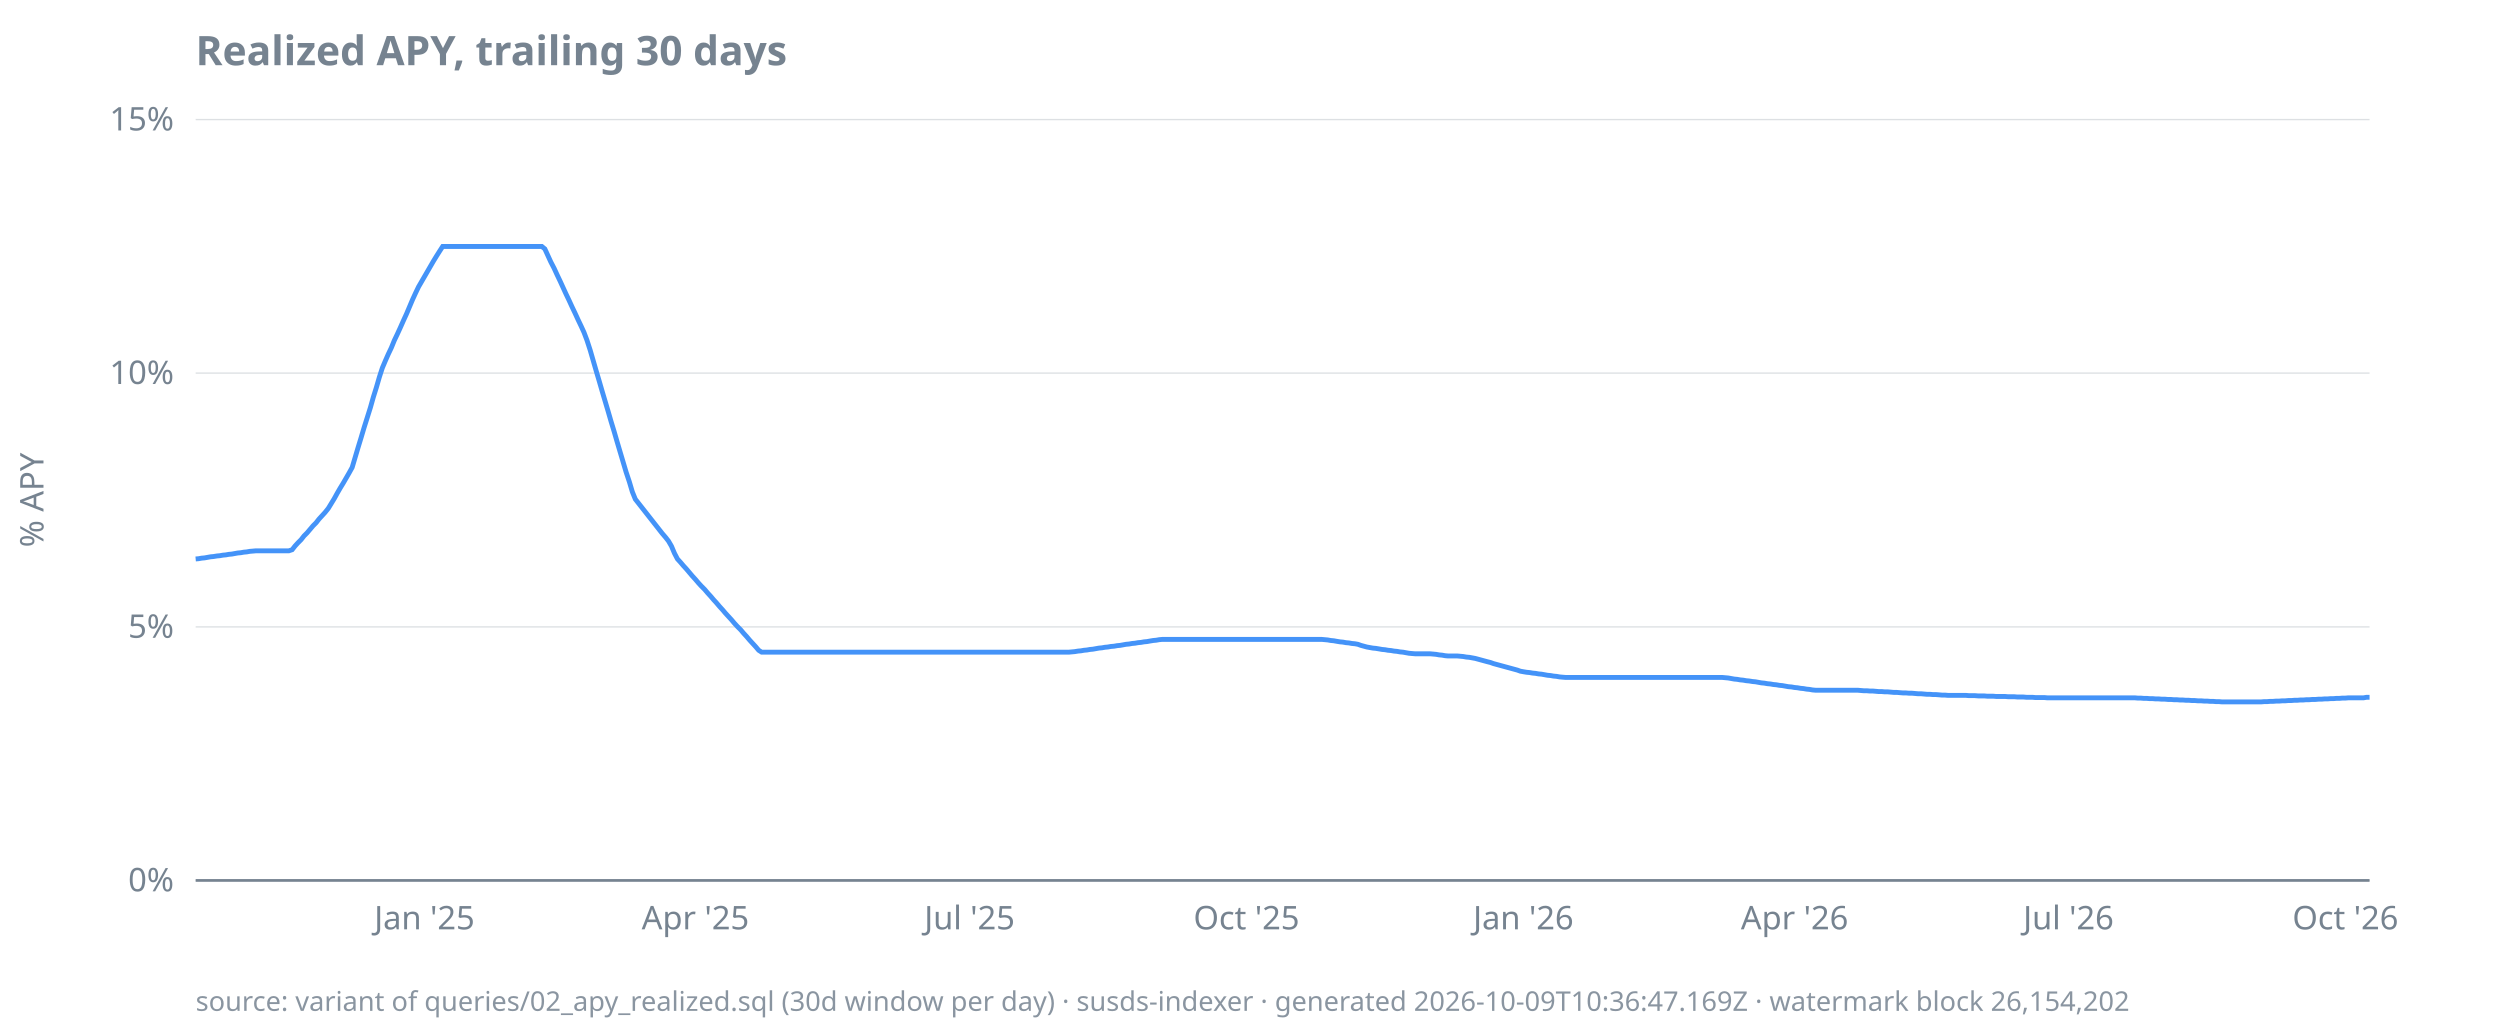
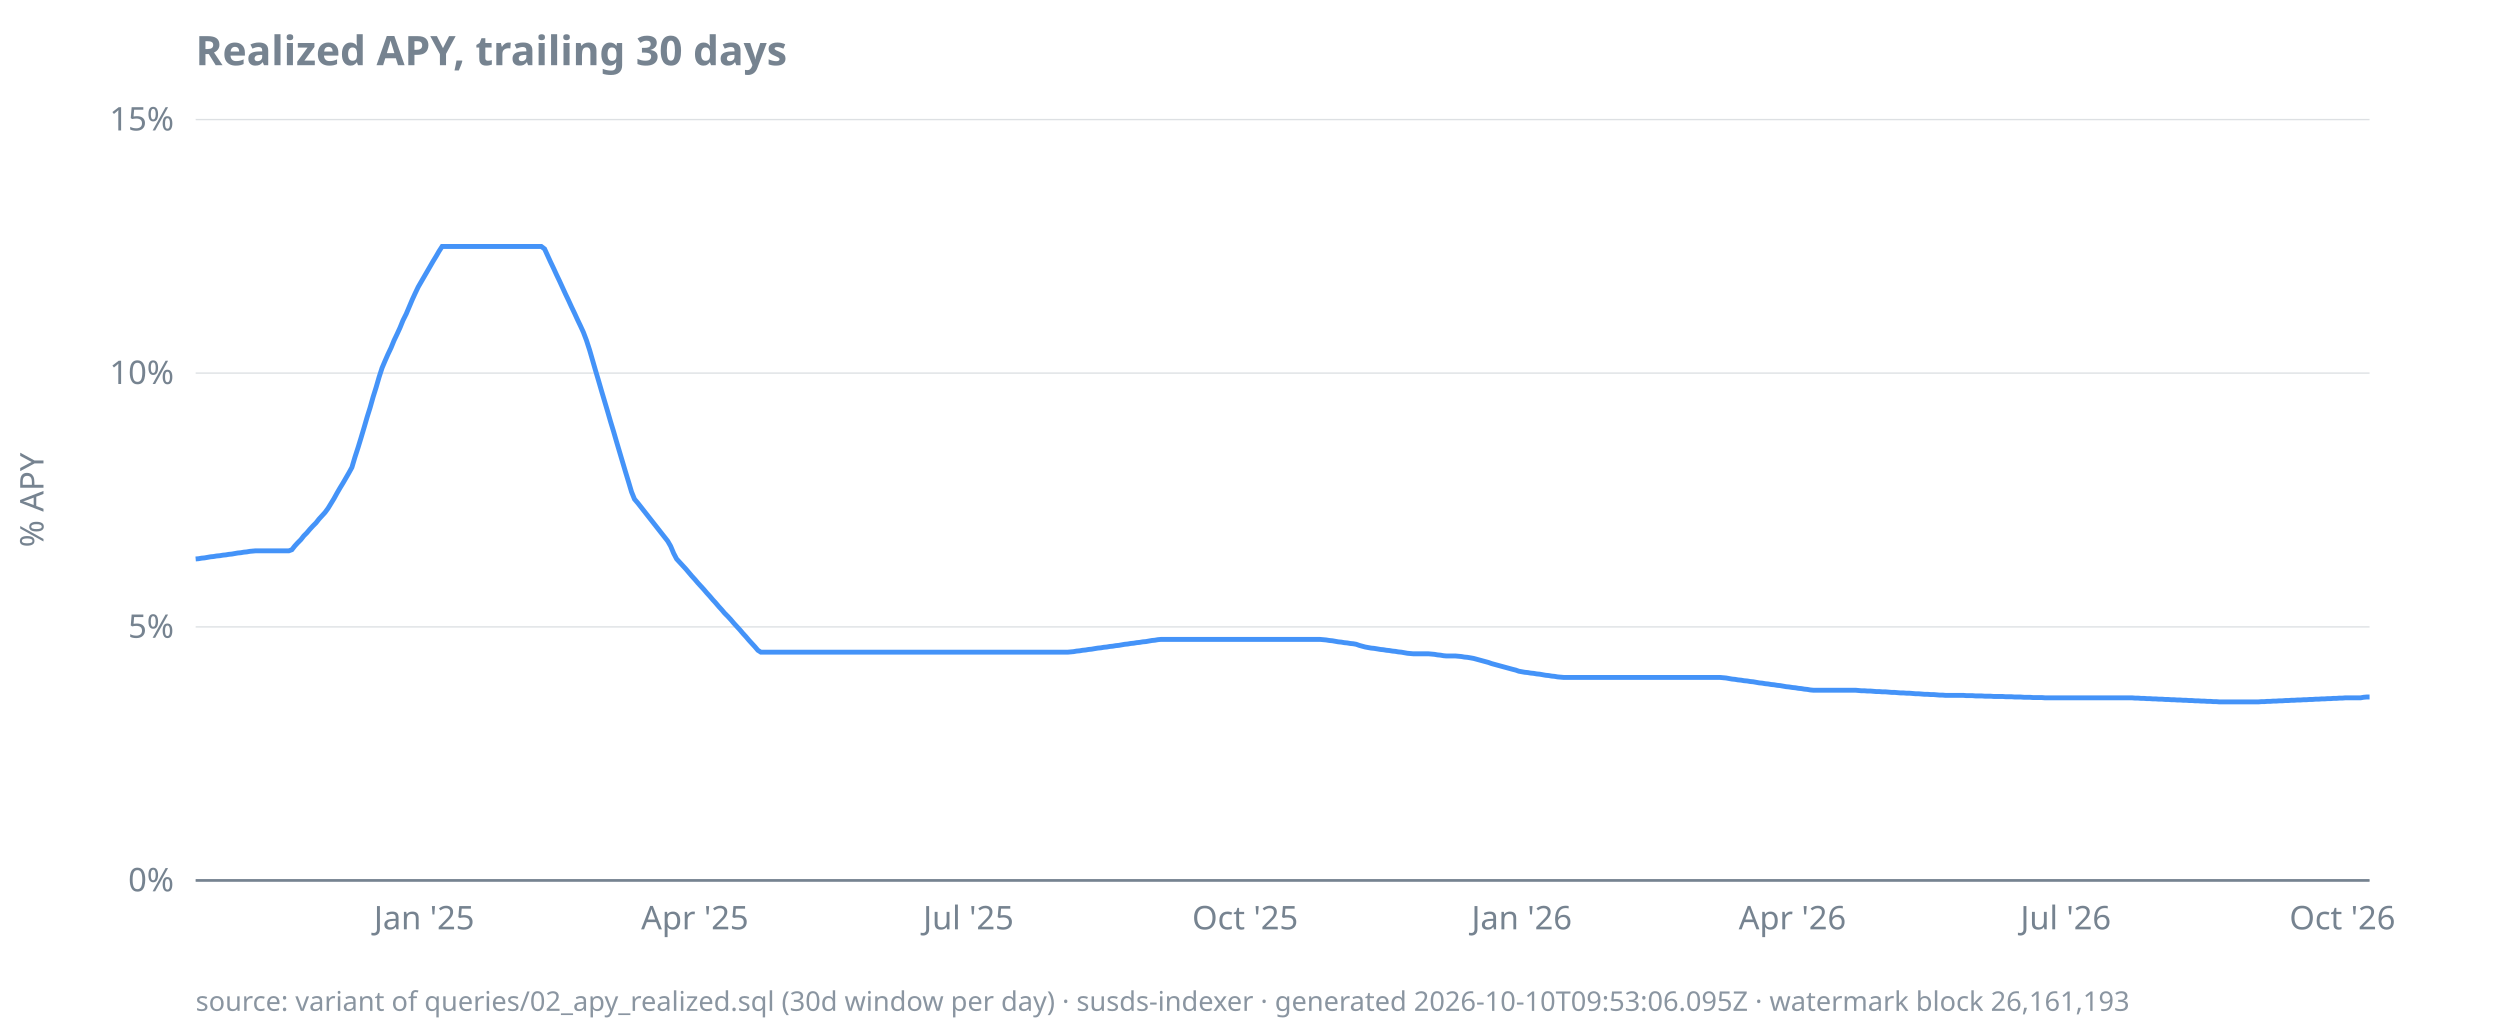
<svg xmlns="http://www.w3.org/2000/svg" width="920" height="380" viewBox="0 0 920 380">
  <style>
  text { font-family: ui-sans-serif, system-ui, sans-serif; font-size: 12px; fill: #768390; }
  .title { font-size: 15px; font-weight: 600; fill: #768390; }
  .footer { font-size: 10px; fill: #768390; opacity: 0.85; }
  .axis { stroke: #768390; stroke-width: 1; }
  .grid { stroke: #768390; stroke-width: 0.5; opacity: 0.25; }
  .line { stroke: #4493f8; stroke-width: 1.8; fill: none; }
  .pos { fill: #3fb950; }
  .neg { fill: #f85149; }
  @media (prefers-color-scheme: dark) {
    text, .title, .footer { fill: #9198a1; }
  }
</style>
  <text class="title" x="72" y="24">Realized APY, trailing 30 days</text>
  <text transform="rotate(-90)" x="-184" y="16" text-anchor="middle">% APY</text>
  <line class="grid" x1="72" x2="872" y1="324.0" y2="324.0" />
  <line class="grid" x1="72" x2="872" y1="230.7" y2="230.7" />
  <line class="grid" x1="72" x2="872" y1="137.3" y2="137.3" />
  <line class="grid" x1="72" x2="872" y1="44.0" y2="44.0" />
  <line class="axis" x1="72" x2="872" y1="324.0" y2="324.0" />
  <text x="64" y="328.0" text-anchor="end">0%</text>
  <text x="64" y="234.7" text-anchor="end">5%</text>
  <text x="64" y="141.3" text-anchor="end">10%</text>
  <text x="64" y="48.0" text-anchor="end">15%</text>
-   <text x="156.2" y="342" text-anchor="middle">Jan '25</text>
-   <text x="255.9" y="342" text-anchor="middle">Apr '25</text>
-   <text x="356.8" y="342" text-anchor="middle">Jul '25</text>
-   <text x="458.7" y="342" text-anchor="middle">Oct '25</text>
-   <text x="560.6" y="342" text-anchor="middle">Jan '26</text>
-   <text x="660.4" y="342" text-anchor="middle">Apr '26</text>
-   <text x="761.2" y="342" text-anchor="middle">Jul '26</text>
-   <text x="863.1" y="342" text-anchor="middle">Oct '26</text>
-   <path class="line" d="M72.0,205.7L73.1,205.6L74.2,205.4L75.3,205.3L76.4,205.1L77.5,204.9L78.6,204.8L79.8,204.6L80.9,204.5L82.0,204.3L83.1,204.2L84.2,204.0L85.3,203.9L86.4,203.7L87.5,203.5L88.6,203.4L89.7,203.2L90.8,203.1L91.9,202.9L93.1,202.8L94.2,202.7L95.3,202.7L96.4,202.7L97.5,202.7L98.6,202.7L99.7,202.7L100.8,202.7L101.9,202.7L103.0,202.7L104.1,202.7L105.2,202.7L106.3,202.7L107.5,202.3L108.6,200.9L109.7,199.7L110.8,198.6L111.9,197.2L113.0,196.1L114.1,194.8L115.2,193.5L116.3,192.4L117.4,191.0L118.5,189.8L119.6,188.6L120.8,187.1L121.9,185.3L123.0,183.5L124.1,181.5L125.2,179.6L126.3,177.8L127.4,175.9L128.5,174.0L129.6,172.0L130.7,168.3L131.8,164.6L132.9,161.0L134.0,157.3L135.2,153.5L136.3,150.0L137.4,146.1L138.5,142.6L139.6,138.8L140.7,135.4L141.8,132.8L142.9,130.3L144.0,128.0L145.1,125.3L146.2,123.0L147.3,120.6L148.5,117.9L149.6,115.5L150.7,112.9L151.8,110.3L152.9,107.9L154.0,105.6L155.1,103.7L156.2,101.8L157.3,99.9L158.4,98.0L159.5,96.1L160.6,94.3L161.8,92.4L162.9,90.7L164.0,90.7L165.1,90.7L166.2,90.7L167.3,90.7L168.4,90.7L169.5,90.7L170.6,90.7L171.7,90.7L172.8,90.7L173.9,90.7L175.0,90.7L176.2,90.7L177.3,90.7L178.4,90.7L179.5,90.7L180.6,90.7L181.7,90.7L182.8,90.7L183.9,90.7L185.0,90.7L186.1,90.7L187.2,90.7L188.3,90.7L189.5,90.7L190.6,90.7L191.7,90.7L192.8,90.7L193.9,90.7L195.0,90.7L196.1,90.7L197.2,90.7L198.3,90.7L199.4,90.7L200.5,91.6L201.6,94.0L202.7,96.4L203.9,98.7L205.0,101.1L206.1,103.4L207.2,105.8L208.3,108.2L209.4,110.5L210.5,112.9L211.6,115.2L212.7,117.6L213.8,119.9L214.9,122.3L216.0,125.2L217.2,128.9L218.3,132.7L219.4,136.5L220.5,140.2L221.6,144.0L222.7,147.7L223.8,151.4L224.9,155.2L226.0,158.8L227.1,162.6L228.2,166.3L229.3,170.0L230.4,173.7L231.6,177.3L232.7,181.0L233.8,183.7L234.9,185.1L236.0,186.5L237.1,187.9L238.2,189.3L239.3,190.7L240.4,192.1L241.5,193.5L242.6,194.9L243.7,196.3L244.9,197.7L246.0,199.1L247.1,201.0L248.2,203.6L249.3,205.7L250.4,206.9L251.5,208.2L252.6,209.4L253.7,210.7L254.8,212.0L255.9,213.2L257.0,214.5L258.1,215.7L259.3,216.9L260.4,218.2L261.5,219.4L262.6,220.7L263.7,221.9L264.8,223.2L265.9,224.4L267.0,225.7L268.1,226.9L269.2,228.1L270.3,229.4L271.4,230.6L272.6,231.8L273.7,233.1L274.8,234.3L275.9,235.6L277.0,236.8L278.1,238.0L279.2,239.3L280.3,240.0L281.4,240.0L282.5,240.0L283.6,240.0L284.7,240.0L285.9,240.0L287.0,240.0L288.1,240.0L289.2,240.0L290.3,240.0L291.4,240.0L292.5,240.0L293.6,240.0L294.7,240.0L295.8,240.0L296.9,240.0L298.0,240.0L299.1,240.0L300.3,240.0L301.4,240.0L302.5,240.0L303.6,240.0L304.7,240.0L305.8,240.0L306.9,240.0L308.0,240.0L309.1,240.0L310.2,240.0L311.3,240.0L312.4,240.0L313.6,240.0L314.7,240.0L315.8,240.0L316.9,240.0L318.0,240.0L319.1,240.0L320.2,240.0L321.3,240.0L322.4,240.0L323.5,240.0L324.6,240.0L325.7,240.0L326.8,240.0L328.0,240.0L329.1,240.0L330.2,240.0L331.3,240.0L332.4,240.0L333.5,240.0L334.6,240.0L335.7,240.0L336.8,240.0L337.9,240.0L339.0,240.0L340.1,240.0L341.3,240.0L342.4,240.0L343.5,240.0L344.6,240.0L345.7,240.0L346.8,240.0L347.9,240.0L349.0,240.0L350.1,240.0L351.2,240.0L352.3,240.0L353.4,240.0L354.5,240.0L355.7,240.0L356.8,240.0L357.9,240.0L359.0,240.0L360.1,240.0L361.2,240.0L362.3,240.0L363.4,240.0L364.5,240.0L365.6,240.0L366.7,240.0L367.8,240.0L369.0,240.0L370.1,240.0L371.2,240.0L372.3,240.0L373.4,240.0L374.5,240.0L375.6,240.0L376.7,240.0L377.8,240.0L378.9,240.0L380.0,240.0L381.1,240.0L382.2,240.0L383.4,240.0L384.5,240.0L385.6,240.0L386.7,240.0L387.8,240.0L388.9,240.0L390.0,240.0L391.1,240.0L392.2,240.0L393.3,240.0L394.4,239.9L395.5,239.8L396.7,239.6L397.8,239.5L398.9,239.3L400.0,239.2L401.1,239.0L402.2,238.9L403.3,238.7L404.4,238.5L405.5,238.4L406.6,238.2L407.7,238.1L408.8,237.9L410.0,237.8L411.1,237.6L412.2,237.5L413.3,237.3L414.4,237.1L415.5,237.0L416.6,236.8L417.7,236.7L418.8,236.5L419.9,236.4L421.0,236.2L422.1,236.1L423.2,235.9L424.4,235.7L425.5,235.6L426.6,235.4L427.7,235.3L428.8,235.3L429.9,235.3L431.0,235.3L432.1,235.3L433.2,235.3L434.3,235.3L435.4,235.3L436.5,235.3L437.7,235.3L438.8,235.3L439.9,235.3L441.0,235.3L442.1,235.3L443.2,235.3L444.3,235.3L445.4,235.3L446.5,235.3L447.6,235.3L448.7,235.3L449.8,235.3L450.9,235.3L452.1,235.3L453.2,235.3L454.3,235.3L455.4,235.3L456.5,235.3L457.6,235.3L458.7,235.3L459.8,235.3L460.9,235.3L462.0,235.3L463.1,235.3L464.2,235.3L465.4,235.3L466.5,235.3L467.6,235.3L468.7,235.3L469.8,235.3L470.9,235.3L472.0,235.3L473.1,235.3L474.2,235.3L475.3,235.3L476.4,235.3L477.5,235.3L478.6,235.3L479.8,235.3L480.9,235.3L482.0,235.3L483.1,235.3L484.2,235.3L485.3,235.3L486.4,235.3L487.5,235.4L488.6,235.5L489.7,235.7L490.8,235.8L491.9,236.0L493.1,236.2L494.2,236.3L495.3,236.5L496.4,236.6L497.5,236.8L498.6,236.9L499.7,237.1L500.8,237.5L501.9,237.8L503.0,238.1L504.1,238.3L505.2,238.5L506.3,238.6L507.5,238.8L508.6,239.0L509.7,239.1L510.8,239.3L511.9,239.4L513.0,239.6L514.1,239.7L515.2,239.9L516.3,240.0L517.4,240.2L518.5,240.4L519.6,240.5L520.8,240.6L521.9,240.6L523.0,240.6L524.1,240.6L525.2,240.6L526.3,240.6L527.4,240.7L528.5,240.8L529.6,241.0L530.7,241.1L531.8,241.3L532.9,241.4L534.0,241.4L535.2,241.4L536.3,241.4L537.4,241.5L538.5,241.6L539.6,241.8L540.7,241.9L541.8,242.1L542.9,242.3L544.0,242.6L545.1,242.9L546.2,243.2L547.3,243.5L548.5,243.8L549.6,244.2L550.7,244.5L551.8,244.8L552.9,245.1L554.0,245.4L555.1,245.7L556.2,246.0L557.3,246.3L558.4,246.6L559.5,247.0L560.6,247.2L561.8,247.4L562.9,247.5L564.0,247.7L565.1,247.8L566.2,248.0L567.3,248.1L568.4,248.3L569.5,248.5L570.6,248.6L571.7,248.8L572.8,248.9L573.9,249.1L575.0,249.2L576.2,249.3L577.3,249.3L578.4,249.3L579.5,249.3L580.6,249.3L581.7,249.3L582.8,249.3L583.9,249.3L585.0,249.3L586.1,249.3L587.2,249.3L588.3,249.3L589.5,249.3L590.6,249.3L591.7,249.3L592.8,249.3L593.9,249.3L595.0,249.3L596.1,249.3L597.2,249.3L598.3,249.3L599.4,249.3L600.5,249.3L601.6,249.3L602.7,249.3L603.9,249.3L605.0,249.3L606.1,249.3L607.2,249.3L608.3,249.3L609.4,249.3L610.5,249.3L611.6,249.3L612.7,249.3L613.8,249.3L614.9,249.3L616.0,249.3L617.2,249.3L618.3,249.3L619.4,249.3L620.5,249.3L621.6,249.3L622.7,249.3L623.8,249.3L624.9,249.3L626.0,249.3L627.1,249.3L628.2,249.3L629.3,249.3L630.4,249.3L631.6,249.3L632.7,249.3L633.8,249.3L634.9,249.4L636.0,249.5L637.1,249.7L638.2,249.9L639.3,250.0L640.4,250.2L641.5,250.3L642.6,250.5L643.7,250.6L644.9,250.8L646.0,250.9L647.1,251.1L648.2,251.3L649.3,251.4L650.4,251.6L651.5,251.7L652.6,251.9L653.7,252.0L654.8,252.2L655.9,252.3L657.0,252.5L658.1,252.7L659.3,252.8L660.4,253.0L661.5,253.1L662.6,253.3L663.7,253.4L664.8,253.6L665.9,253.7L667.0,253.9L668.1,254.0L669.2,254.0L670.3,254.0L671.4,254.0L672.6,254.0L673.7,254.0L674.8,254.0L675.9,254.0L677.0,254.0L678.1,254.0L679.2,254.0L680.3,254.0L681.4,254.0L682.5,254.0L683.6,254.0L684.7,254.1L685.9,254.2L687.0,254.2L688.1,254.3L689.2,254.3L690.3,254.4L691.4,254.5L692.5,254.5L693.6,254.6L694.7,254.6L695.8,254.7L696.9,254.8L698.0,254.8L699.1,254.9L700.3,255.0L701.4,255.0L702.5,255.1L703.6,255.1L704.7,255.2L705.8,255.3L706.9,255.3L708.0,255.4L709.1,255.5L710.2,255.5L711.3,255.6L712.4,255.6L713.6,255.7L714.7,255.8L715.8,255.8L716.9,255.9L718.0,255.9L719.1,255.9L720.2,255.9L721.3,255.9L722.4,255.9L723.5,255.9L724.6,256.0L725.7,256.0L726.8,256.0L728.0,256.1L729.1,256.1L730.2,256.1L731.3,256.2L732.4,256.2L733.5,256.2L734.6,256.3L735.7,256.3L736.8,256.3L737.9,256.3L739.0,256.4L740.1,256.4L741.3,256.4L742.4,256.5L743.5,256.5L744.6,256.5L745.7,256.6L746.8,256.6L747.9,256.6L749.0,256.7L750.1,256.7L751.2,256.7L752.3,256.7L753.4,256.8L754.5,256.8L755.7,256.8L756.8,256.8L757.9,256.8L759.0,256.8L760.1,256.8L761.2,256.8L762.3,256.8L763.4,256.8L764.5,256.8L765.6,256.8L766.7,256.8L767.8,256.8L769.0,256.8L770.1,256.8L771.2,256.8L772.3,256.8L773.4,256.8L774.5,256.8L775.6,256.8L776.7,256.8L777.8,256.8L778.9,256.8L780.0,256.8L781.1,256.8L782.2,256.8L783.4,256.8L784.5,256.8L785.6,256.8L786.7,256.9L787.8,256.9L788.9,257.0L790.0,257.0L791.1,257.1L792.2,257.1L793.3,257.2L794.4,257.2L795.5,257.3L796.7,257.3L797.8,257.4L798.9,257.4L800.0,257.5L801.1,257.5L802.2,257.6L803.3,257.6L804.4,257.7L805.5,257.7L806.6,257.8L807.7,257.8L808.8,257.9L810.0,257.9L811.1,258.0L812.2,258.0L813.3,258.1L814.4,258.1L815.5,258.2L816.6,258.2L817.7,258.3L818.8,258.3L819.9,258.3L821.0,258.3L822.1,258.3L823.2,258.3L824.4,258.3L825.5,258.3L826.6,258.3L827.7,258.3L828.8,258.3L829.9,258.3L831.0,258.3L832.1,258.3L833.2,258.2L834.3,258.2L835.4,258.1L836.5,258.1L837.7,258.0L838.8,258.0L839.9,257.9L841.0,257.9L842.1,257.8L843.2,257.8L844.3,257.7L845.4,257.7L846.5,257.6L847.6,257.6L848.7,257.5L849.8,257.5L850.9,257.4L852.1,257.4L853.2,257.3L854.3,257.3L855.4,257.2L856.5,257.2L857.6,257.1L858.7,257.1L859.8,257.0L860.9,257.0L862.0,256.9L863.1,256.9L864.2,256.8L865.4,256.8L866.5,256.8L867.6,256.8L868.7,256.8L869.8,256.8L870.9,256.6L872.0,256.6" />
-   <text class="footer" x="72" y="372">source: variant of queries/02_apy_realized.sql (30d window per day) · susds-indexer · generated 2026-10-09T10:36:47.169Z · watermark block 26,154,202</text>
+   <text x="156.1" y="342" text-anchor="middle">Jan '25</text>
+   <text x="255.7" y="342" text-anchor="middle">Apr '25</text>
+   <text x="356.4" y="342" text-anchor="middle">Jul '25</text>
+   <text x="458.2" y="342" text-anchor="middle">Oct '25</text>
+   <text x="560.0" y="342" text-anchor="middle">Jan '26</text>
+   <text x="659.6" y="342" text-anchor="middle">Apr '26</text>
+   <text x="760.2" y="342" text-anchor="middle">Jul '26</text>
+   <text x="862.0" y="342" text-anchor="middle">Oct '26</text>
+   <path class="line" d="M72.0,205.7L73.1,205.6L74.2,205.4L75.3,205.3L76.4,205.1L77.5,204.9L78.6,204.8L79.7,204.6L80.9,204.5L82.0,204.3L83.1,204.2L84.2,204.0L85.3,203.9L86.4,203.7L87.5,203.5L88.6,203.4L89.7,203.2L90.8,203.1L91.9,202.9L93.0,202.8L94.1,202.7L95.2,202.7L96.3,202.7L97.4,202.7L98.6,202.7L99.7,202.7L100.8,202.7L101.9,202.7L103.0,202.7L104.1,202.7L105.2,202.7L106.3,202.7L107.4,202.3L108.5,200.9L109.6,199.7L110.7,198.6L111.8,197.2L112.9,196.1L114.0,194.8L115.2,193.5L116.3,192.4L117.4,191.0L118.5,189.8L119.6,188.6L120.7,187.1L121.8,185.3L122.9,183.5L124.0,181.5L125.1,179.6L126.2,177.8L127.3,175.9L128.4,174.0L129.5,172.0L130.6,168.3L131.8,164.6L132.9,161.0L134.0,157.3L135.1,153.5L136.2,150.0L137.3,146.1L138.4,142.6L139.5,138.8L140.6,135.4L141.7,132.8L142.8,130.3L143.9,128.0L145.0,125.3L146.1,123.0L147.2,120.6L148.3,117.9L149.5,115.5L150.6,112.9L151.7,110.3L152.8,107.9L153.9,105.6L155.0,103.7L156.1,101.8L157.2,99.9L158.3,98.0L159.4,96.1L160.5,94.3L161.6,92.4L162.7,90.7L163.8,90.7L164.9,90.7L166.1,90.7L167.2,90.7L168.3,90.7L169.4,90.7L170.5,90.7L171.6,90.7L172.7,90.7L173.8,90.7L174.9,90.7L176.0,90.7L177.1,90.7L178.2,90.7L179.3,90.7L180.4,90.7L181.5,90.7L182.7,90.7L183.8,90.7L184.9,90.7L186.0,90.7L187.1,90.7L188.2,90.7L189.3,90.7L190.4,90.7L191.5,90.7L192.6,90.7L193.7,90.7L194.8,90.7L195.9,90.7L197.0,90.7L198.1,90.7L199.2,90.7L200.4,91.6L201.5,94.0L202.6,96.4L203.7,98.7L204.8,101.1L205.9,103.4L207.0,105.8L208.1,108.2L209.2,110.5L210.3,112.9L211.4,115.2L212.5,117.6L213.6,119.9L214.7,122.3L215.8,125.2L217.0,128.9L218.1,132.7L219.2,136.5L220.3,140.2L221.4,144.0L222.5,147.7L223.6,151.4L224.7,155.2L225.8,158.8L226.9,162.6L228.0,166.3L229.1,170.0L230.2,173.7L231.3,177.3L232.4,181.0L233.5,183.7L234.7,185.1L235.8,186.5L236.9,187.9L238.0,189.3L239.1,190.7L240.2,192.1L241.3,193.5L242.4,194.9L243.5,196.3L244.6,197.7L245.7,199.1L246.8,201.0L247.9,203.6L249.0,205.7L250.1,206.9L251.3,208.2L252.4,209.4L253.5,210.7L254.6,212.0L255.7,213.2L256.8,214.5L257.9,215.7L259.0,216.9L260.1,218.2L261.2,219.4L262.3,220.7L263.4,221.9L264.5,223.2L265.6,224.4L266.7,225.7L267.9,226.9L269.0,228.1L270.1,229.4L271.2,230.6L272.3,231.8L273.4,233.1L274.5,234.3L275.6,235.6L276.7,236.8L277.8,238.0L278.9,239.3L280.0,240.0L281.1,240.0L282.2,240.0L283.3,240.0L284.4,240.0L285.6,240.0L286.7,240.0L287.8,240.0L288.9,240.0L290.0,240.0L291.1,240.0L292.2,240.0L293.3,240.0L294.4,240.0L295.5,240.0L296.6,240.0L297.7,240.0L298.8,240.0L299.9,240.0L301.0,240.0L302.2,240.0L303.3,240.0L304.4,240.0L305.5,240.0L306.6,240.0L307.7,240.0L308.8,240.0L309.9,240.0L311.0,240.0L312.1,240.0L313.2,240.0L314.3,240.0L315.4,240.0L316.5,240.0L317.6,240.0L318.7,240.0L319.9,240.0L321.0,240.0L322.1,240.0L323.2,240.0L324.3,240.0L325.4,240.0L326.5,240.0L327.6,240.0L328.7,240.0L329.8,240.0L330.9,240.0L332.0,240.0L333.1,240.0L334.2,240.0L335.3,240.0L336.5,240.0L337.6,240.0L338.7,240.0L339.8,240.0L340.9,240.0L342.0,240.0L343.1,240.0L344.2,240.0L345.3,240.0L346.4,240.0L347.5,240.0L348.6,240.0L349.7,240.0L350.8,240.0L351.9,240.0L353.1,240.0L354.2,240.0L355.3,240.0L356.4,240.0L357.5,240.0L358.6,240.0L359.7,240.0L360.8,240.0L361.9,240.0L363.0,240.0L364.1,240.0L365.2,240.0L366.3,240.0L367.4,240.0L368.5,240.0L369.6,240.0L370.8,240.0L371.9,240.0L373.0,240.0L374.1,240.0L375.2,240.0L376.3,240.0L377.4,240.0L378.5,240.0L379.6,240.0L380.7,240.0L381.8,240.0L382.9,240.0L384.0,240.0L385.1,240.0L386.2,240.0L387.4,240.0L388.5,240.0L389.6,240.0L390.7,240.0L391.8,240.0L392.9,240.0L394.0,239.9L395.1,239.8L396.2,239.6L397.3,239.5L398.4,239.3L399.5,239.2L400.6,239.0L401.7,238.9L402.8,238.7L404.0,238.5L405.1,238.4L406.2,238.2L407.3,238.1L408.4,237.9L409.5,237.8L410.6,237.6L411.7,237.5L412.8,237.3L413.9,237.1L415.0,237.0L416.1,236.8L417.2,236.7L418.3,236.5L419.4,236.4L420.5,236.2L421.7,236.1L422.8,235.9L423.9,235.7L425.0,235.6L426.1,235.4L427.2,235.3L428.3,235.3L429.4,235.3L430.5,235.3L431.6,235.3L432.7,235.3L433.8,235.3L434.9,235.3L436.0,235.3L437.1,235.3L438.3,235.3L439.4,235.3L440.5,235.3L441.6,235.3L442.7,235.3L443.8,235.3L444.9,235.3L446.0,235.3L447.1,235.3L448.2,235.3L449.3,235.3L450.4,235.3L451.5,235.3L452.6,235.3L453.7,235.3L454.8,235.3L456.0,235.3L457.1,235.3L458.2,235.3L459.3,235.3L460.4,235.3L461.5,235.3L462.6,235.3L463.7,235.3L464.8,235.3L465.9,235.3L467.0,235.3L468.1,235.3L469.2,235.3L470.3,235.3L471.4,235.3L472.6,235.3L473.7,235.3L474.8,235.3L475.9,235.3L477.0,235.3L478.1,235.3L479.2,235.3L480.3,235.3L481.4,235.3L482.5,235.3L483.6,235.3L484.7,235.3L485.8,235.3L486.9,235.4L488.0,235.5L489.2,235.7L490.3,235.8L491.4,236.0L492.5,236.2L493.6,236.3L494.7,236.5L495.8,236.6L496.9,236.8L498.0,236.9L499.1,237.1L500.2,237.5L501.3,237.8L502.4,238.1L503.5,238.3L504.6,238.5L505.7,238.6L506.9,238.8L508.0,239.0L509.1,239.1L510.2,239.3L511.3,239.4L512.4,239.6L513.5,239.7L514.6,239.9L515.7,240.0L516.8,240.2L517.9,240.4L519.0,240.5L520.1,240.6L521.2,240.6L522.3,240.6L523.5,240.6L524.6,240.6L525.7,240.6L526.8,240.7L527.9,240.8L529.0,241.0L530.1,241.1L531.2,241.3L532.3,241.4L533.4,241.4L534.5,241.4L535.6,241.4L536.7,241.5L537.8,241.6L538.9,241.8L540.0,241.9L541.2,242.1L542.3,242.3L543.4,242.6L544.5,242.9L545.6,243.2L546.7,243.5L547.8,243.8L548.9,244.2L550.0,244.5L551.1,244.8L552.2,245.1L553.3,245.4L554.4,245.7L555.5,246.0L556.6,246.3L557.8,246.6L558.9,247.0L560.0,247.2L561.1,247.4L562.2,247.5L563.3,247.7L564.4,247.8L565.5,248.0L566.6,248.1L567.7,248.3L568.8,248.5L569.9,248.6L571.0,248.8L572.1,248.9L573.2,249.1L574.4,249.2L575.5,249.3L576.6,249.3L577.7,249.3L578.8,249.3L579.9,249.3L581.0,249.3L582.1,249.3L583.2,249.3L584.3,249.3L585.4,249.3L586.5,249.3L587.6,249.3L588.7,249.3L589.8,249.3L590.9,249.3L592.1,249.3L593.2,249.3L594.3,249.3L595.4,249.3L596.5,249.3L597.6,249.3L598.7,249.3L599.8,249.3L600.9,249.3L602.0,249.3L603.1,249.3L604.2,249.3L605.3,249.3L606.4,249.3L607.5,249.3L608.7,249.3L609.8,249.3L610.9,249.3L612.0,249.3L613.1,249.3L614.2,249.3L615.3,249.3L616.4,249.3L617.5,249.3L618.6,249.3L619.7,249.3L620.8,249.3L621.9,249.3L623.0,249.3L624.1,249.3L625.3,249.3L626.4,249.3L627.5,249.3L628.6,249.3L629.7,249.3L630.8,249.3L631.9,249.3L633.0,249.3L634.1,249.4L635.2,249.5L636.3,249.7L637.4,249.9L638.5,250.0L639.6,250.2L640.7,250.3L641.8,250.5L643.0,250.6L644.1,250.8L645.2,250.9L646.3,251.1L647.4,251.3L648.5,251.4L649.6,251.6L650.7,251.7L651.8,251.9L652.9,252.0L654.0,252.2L655.1,252.3L656.2,252.5L657.3,252.7L658.4,252.8L659.6,253.0L660.7,253.1L661.8,253.3L662.9,253.4L664.0,253.6L665.1,253.7L666.2,253.9L667.3,254.0L668.4,254.0L669.5,254.0L670.6,254.0L671.7,254.0L672.8,254.0L673.9,254.0L675.0,254.0L676.1,254.0L677.3,254.0L678.4,254.0L679.5,254.0L680.6,254.0L681.7,254.0L682.8,254.0L683.9,254.1L685.0,254.2L686.1,254.2L687.2,254.3L688.3,254.3L689.4,254.4L690.5,254.5L691.6,254.5L692.7,254.6L693.9,254.6L695.0,254.7L696.1,254.8L697.2,254.8L698.3,254.9L699.4,255.0L700.5,255.0L701.6,255.1L702.7,255.1L703.8,255.2L704.9,255.3L706.0,255.3L707.1,255.4L708.2,255.5L709.3,255.5L710.5,255.6L711.6,255.6L712.7,255.7L713.8,255.8L714.9,255.8L716.0,255.9L717.1,255.9L718.2,255.9L719.3,255.9L720.4,255.9L721.5,255.9L722.6,255.9L723.7,256.0L724.8,256.0L725.9,256.0L727.0,256.1L728.2,256.1L729.3,256.1L730.4,256.2L731.5,256.2L732.6,256.2L733.7,256.3L734.8,256.3L735.9,256.3L737.0,256.3L738.1,256.4L739.2,256.4L740.3,256.4L741.4,256.5L742.5,256.5L743.6,256.5L744.8,256.6L745.9,256.6L747.0,256.6L748.1,256.7L749.2,256.7L750.3,256.7L751.4,256.7L752.5,256.8L753.6,256.8L754.7,256.8L755.8,256.8L756.9,256.8L758.0,256.8L759.1,256.8L760.2,256.8L761.3,256.8L762.5,256.8L763.6,256.8L764.7,256.8L765.8,256.8L766.9,256.8L768.0,256.8L769.1,256.8L770.2,256.8L771.3,256.8L772.4,256.8L773.5,256.8L774.6,256.8L775.7,256.8L776.8,256.8L777.9,256.8L779.1,256.8L780.2,256.8L781.3,256.8L782.4,256.8L783.5,256.8L784.6,256.8L785.7,256.9L786.8,256.9L787.9,257.0L789.0,257.0L790.1,257.1L791.2,257.1L792.3,257.2L793.4,257.2L794.5,257.3L795.7,257.3L796.8,257.4L797.9,257.4L799.0,257.5L800.1,257.5L801.2,257.6L802.3,257.6L803.4,257.7L804.5,257.7L805.6,257.8L806.7,257.8L807.8,257.9L808.9,257.9L810.0,258.0L811.1,258.0L812.2,258.1L813.4,258.1L814.5,258.2L815.6,258.2L816.7,258.3L817.8,258.3L818.9,258.3L820.0,258.3L821.1,258.3L822.2,258.3L823.3,258.3L824.4,258.3L825.5,258.3L826.6,258.3L827.7,258.3L828.8,258.3L830.0,258.3L831.1,258.3L832.2,258.2L833.3,258.2L834.4,258.1L835.5,258.1L836.6,258.0L837.7,258.0L838.8,257.9L839.9,257.9L841.0,257.8L842.1,257.8L843.2,257.7L844.3,257.7L845.4,257.6L846.6,257.6L847.7,257.5L848.8,257.5L849.9,257.4L851.0,257.4L852.1,257.3L853.2,257.3L854.3,257.2L855.4,257.2L856.5,257.1L857.6,257.1L858.7,257.0L859.8,257.0L860.9,256.9L862.0,256.9L863.1,256.8L864.3,256.8L865.4,256.8L866.5,256.8L867.6,256.8L868.7,256.8L869.8,256.6L870.9,256.5L872.0,256.5" />
+   <text class="footer" x="72" y="372">source: variant of queries/02_apy_realized.sql (30d window per day) · susds-indexer · generated 2026-10-10T09:53:06.095Z · watermark block 26,161,193</text>
</svg>
